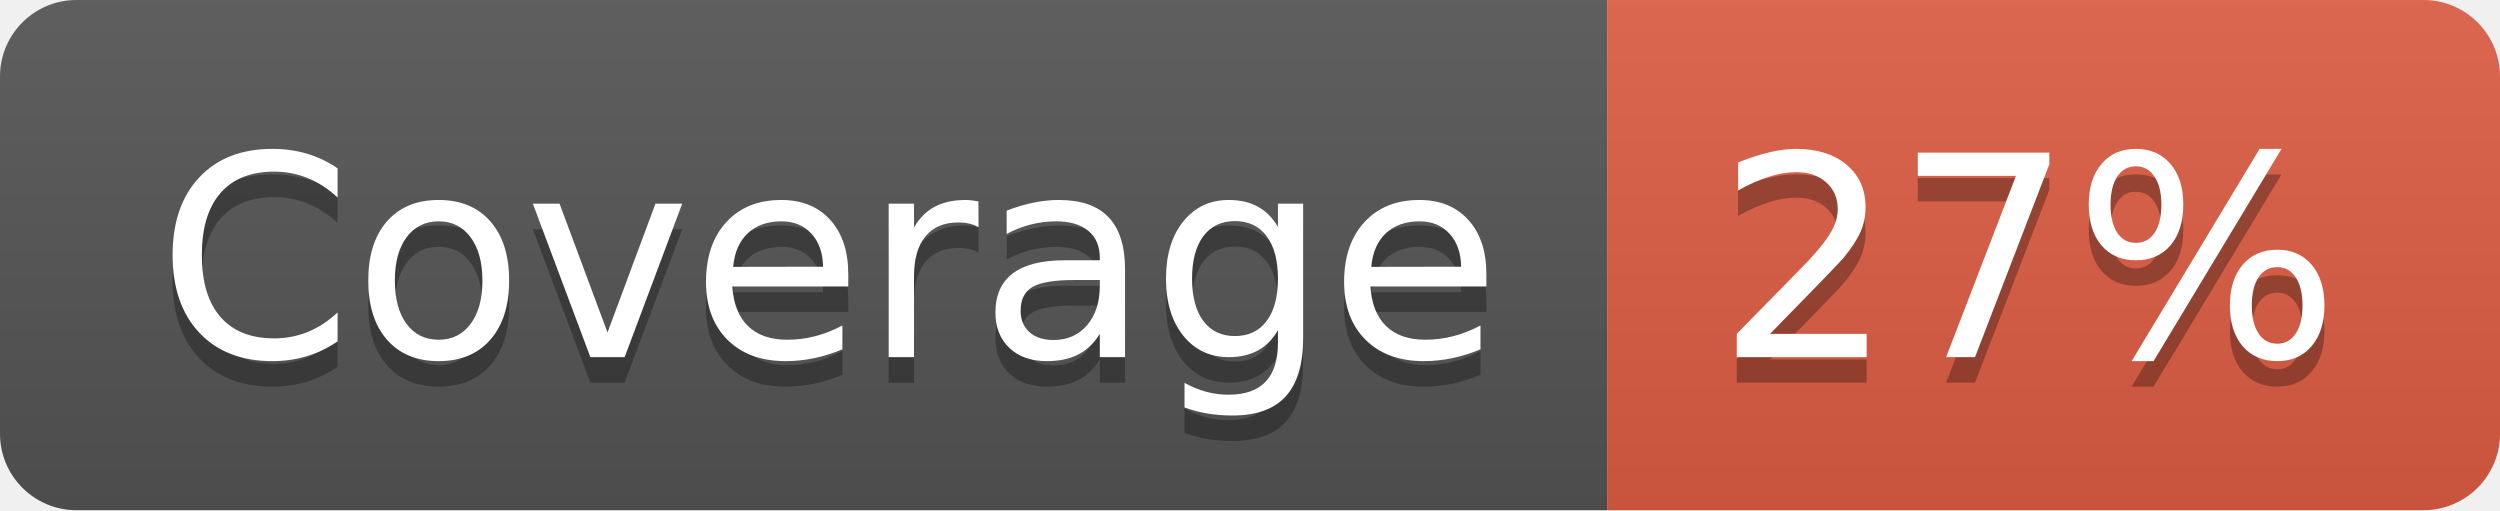
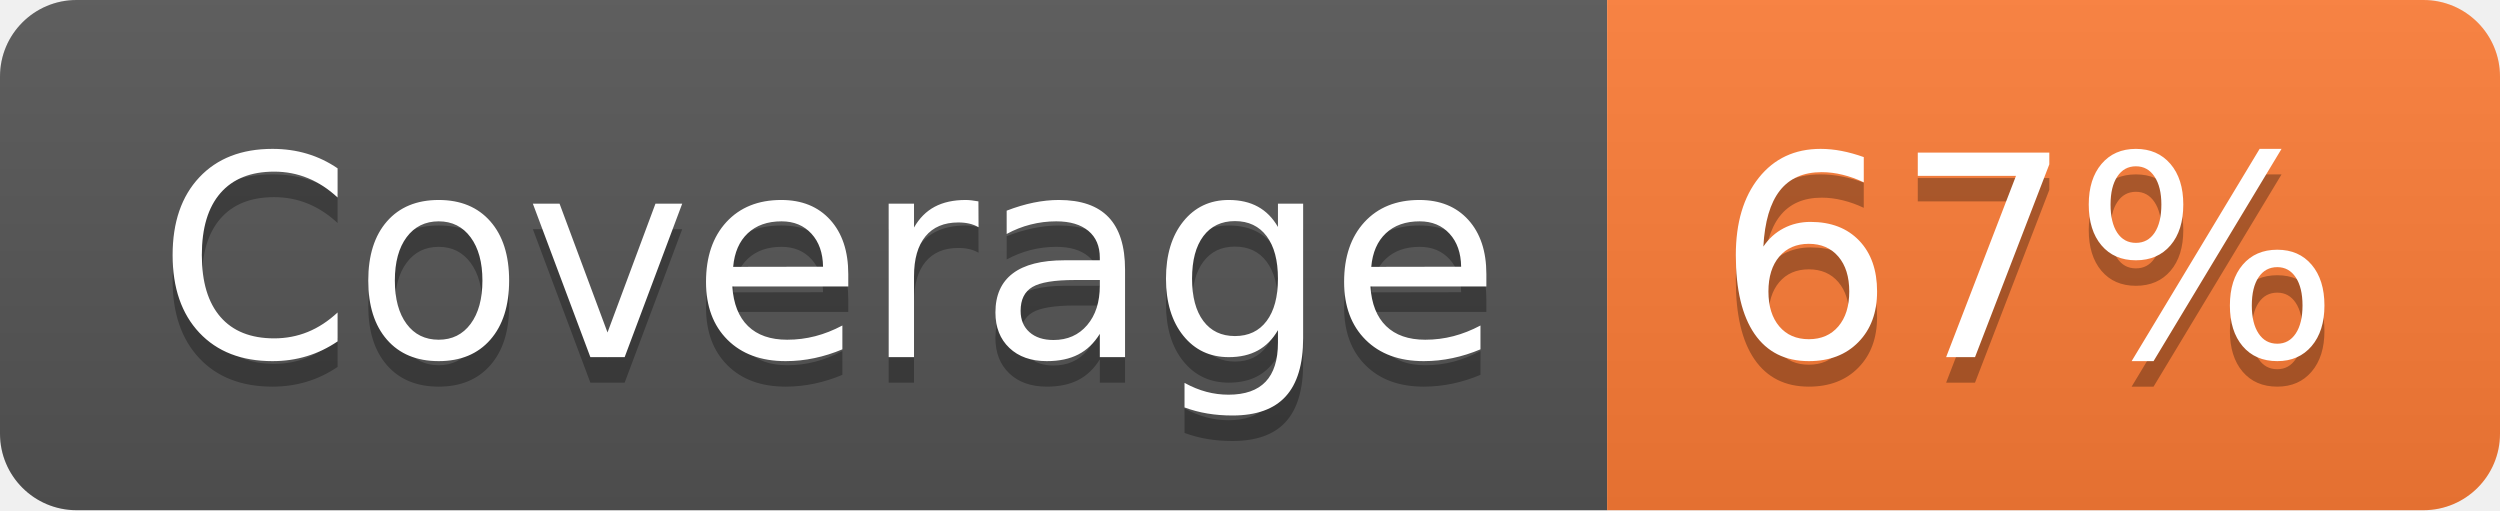
- <svg xmlns="http://www.w3.org/2000/svg" width="98" height="20" role="img" aria-label="Coverage: 27%">
+ <svg xmlns="http://www.w3.org/2000/svg" width="98" height="20" role="img" aria-label="Coverage: 67%">
  <linearGradient id="s" x2="0" y2="100%">
    <stop offset="0" stop-color="#bbb" stop-opacity=".1" />
    <stop offset="1" stop-opacity=".1" />
  </linearGradient>
  <clipPath id="r">
    <rect width="98" height="20" rx="3" fill="#fff" />
  </clipPath>
  <g clip-path="url(#r)">
    <rect width="63" height="20" fill="#555" />
-     <rect x="63" width="35" height="20" fill="#e05d44" />
+     <rect x="63" width="35" height="20" fill="#fe7d37" />
    <rect width="98" height="20" fill="url(#s)" />
  </g>
  <g fill="#fff" text-anchor="middle" font-family="Verdana,Geneva,DejaVu Sans,sans-serif" text-rendering="geometricPrecision" font-size="110">
    <text aria-hidden="true" x="325" y="150" fill="#010101" fill-opacity=".3" transform="scale(.1)" textLength="530">Coverage</text>
    <text x="325" y="140" transform="scale(.1)" fill="#fff" textLength="530">Coverage</text>
-     <text aria-hidden="true" x="795" y="150" fill="#010101" fill-opacity=".3" transform="scale(.1)" textLength="250">27%</text>
-     <text x="795" y="140" transform="scale(.1)" fill="#fff" textLength="250">27%</text>
+     <text aria-hidden="true" x="795" y="150" fill="#010101" fill-opacity=".3" transform="scale(.1)" textLength="250">67%</text>
+     <text x="795" y="140" transform="scale(.1)" fill="#fff" textLength="250">67%</text>
  </g>
</svg>
